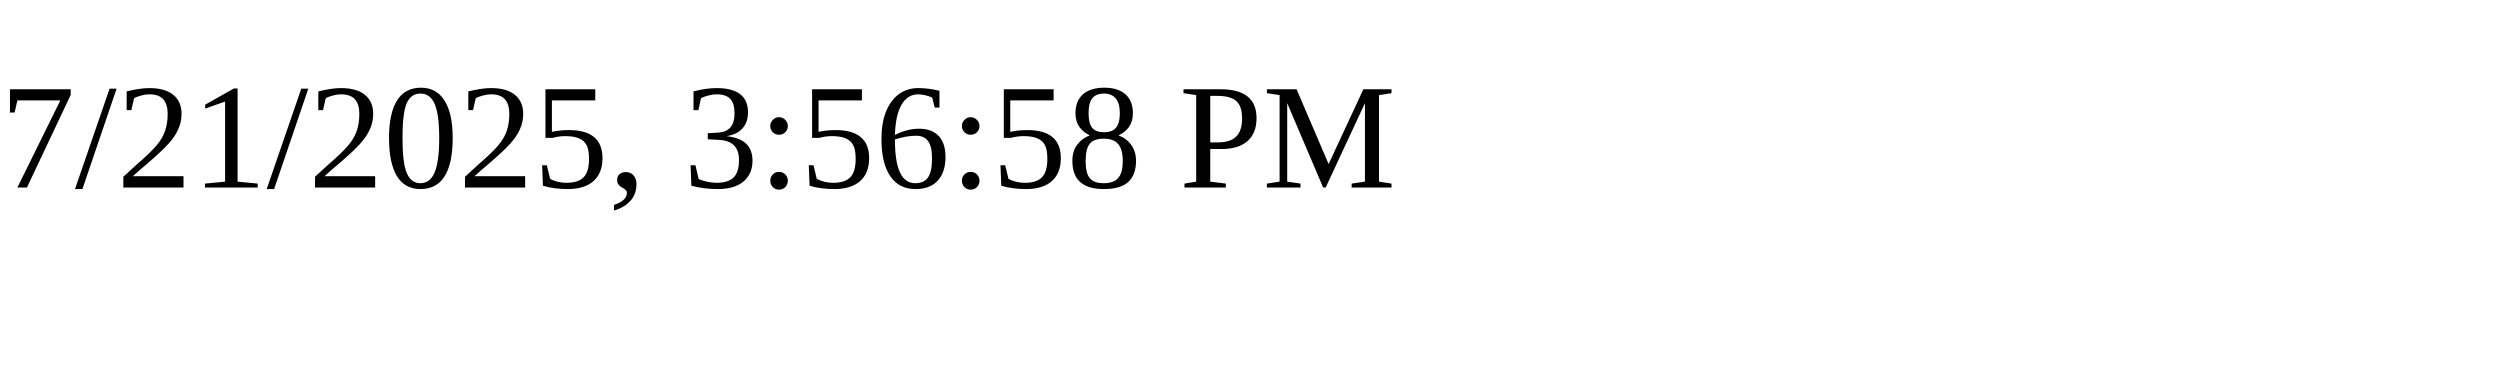
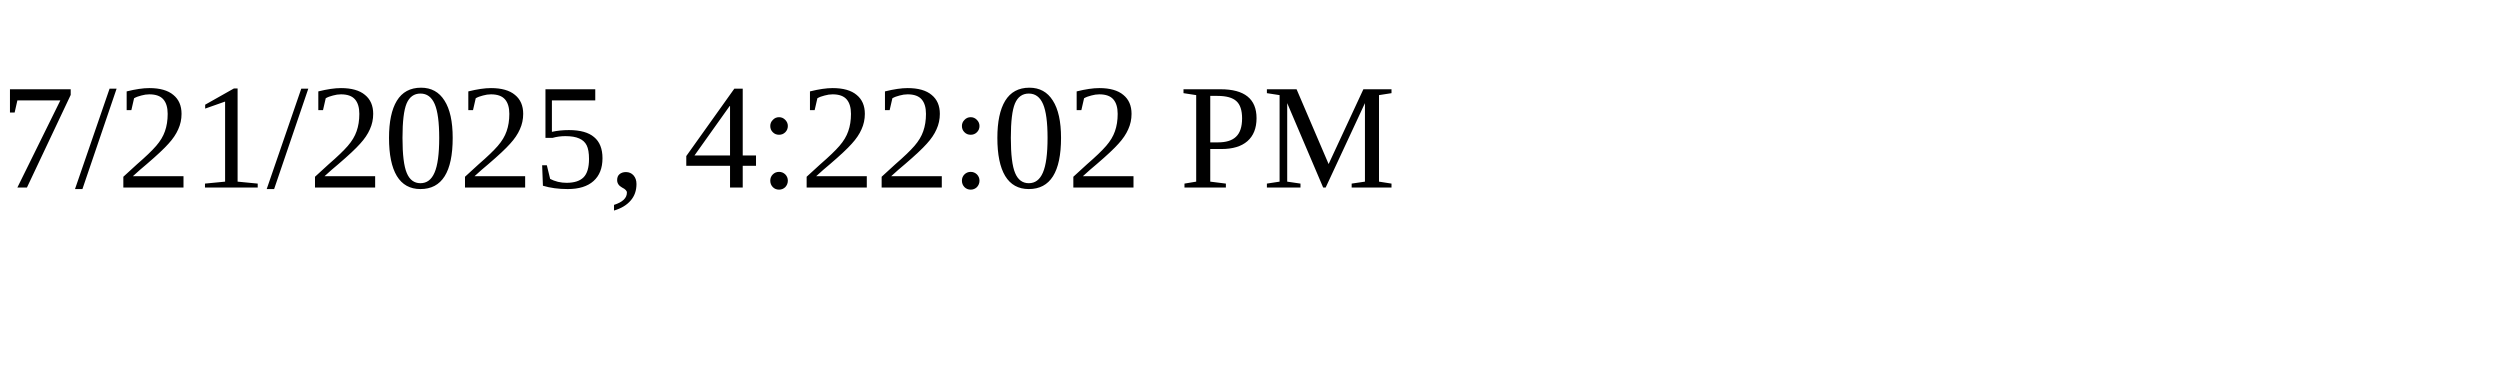
<svg xmlns="http://www.w3.org/2000/svg" height="30" width="200">
-   <text x="0" y="15">7/21/2025, 3:56:58 PM</text>
+   <text x="0" y="15">7/21/2025, 4:22:02 PM</text>
</svg>
